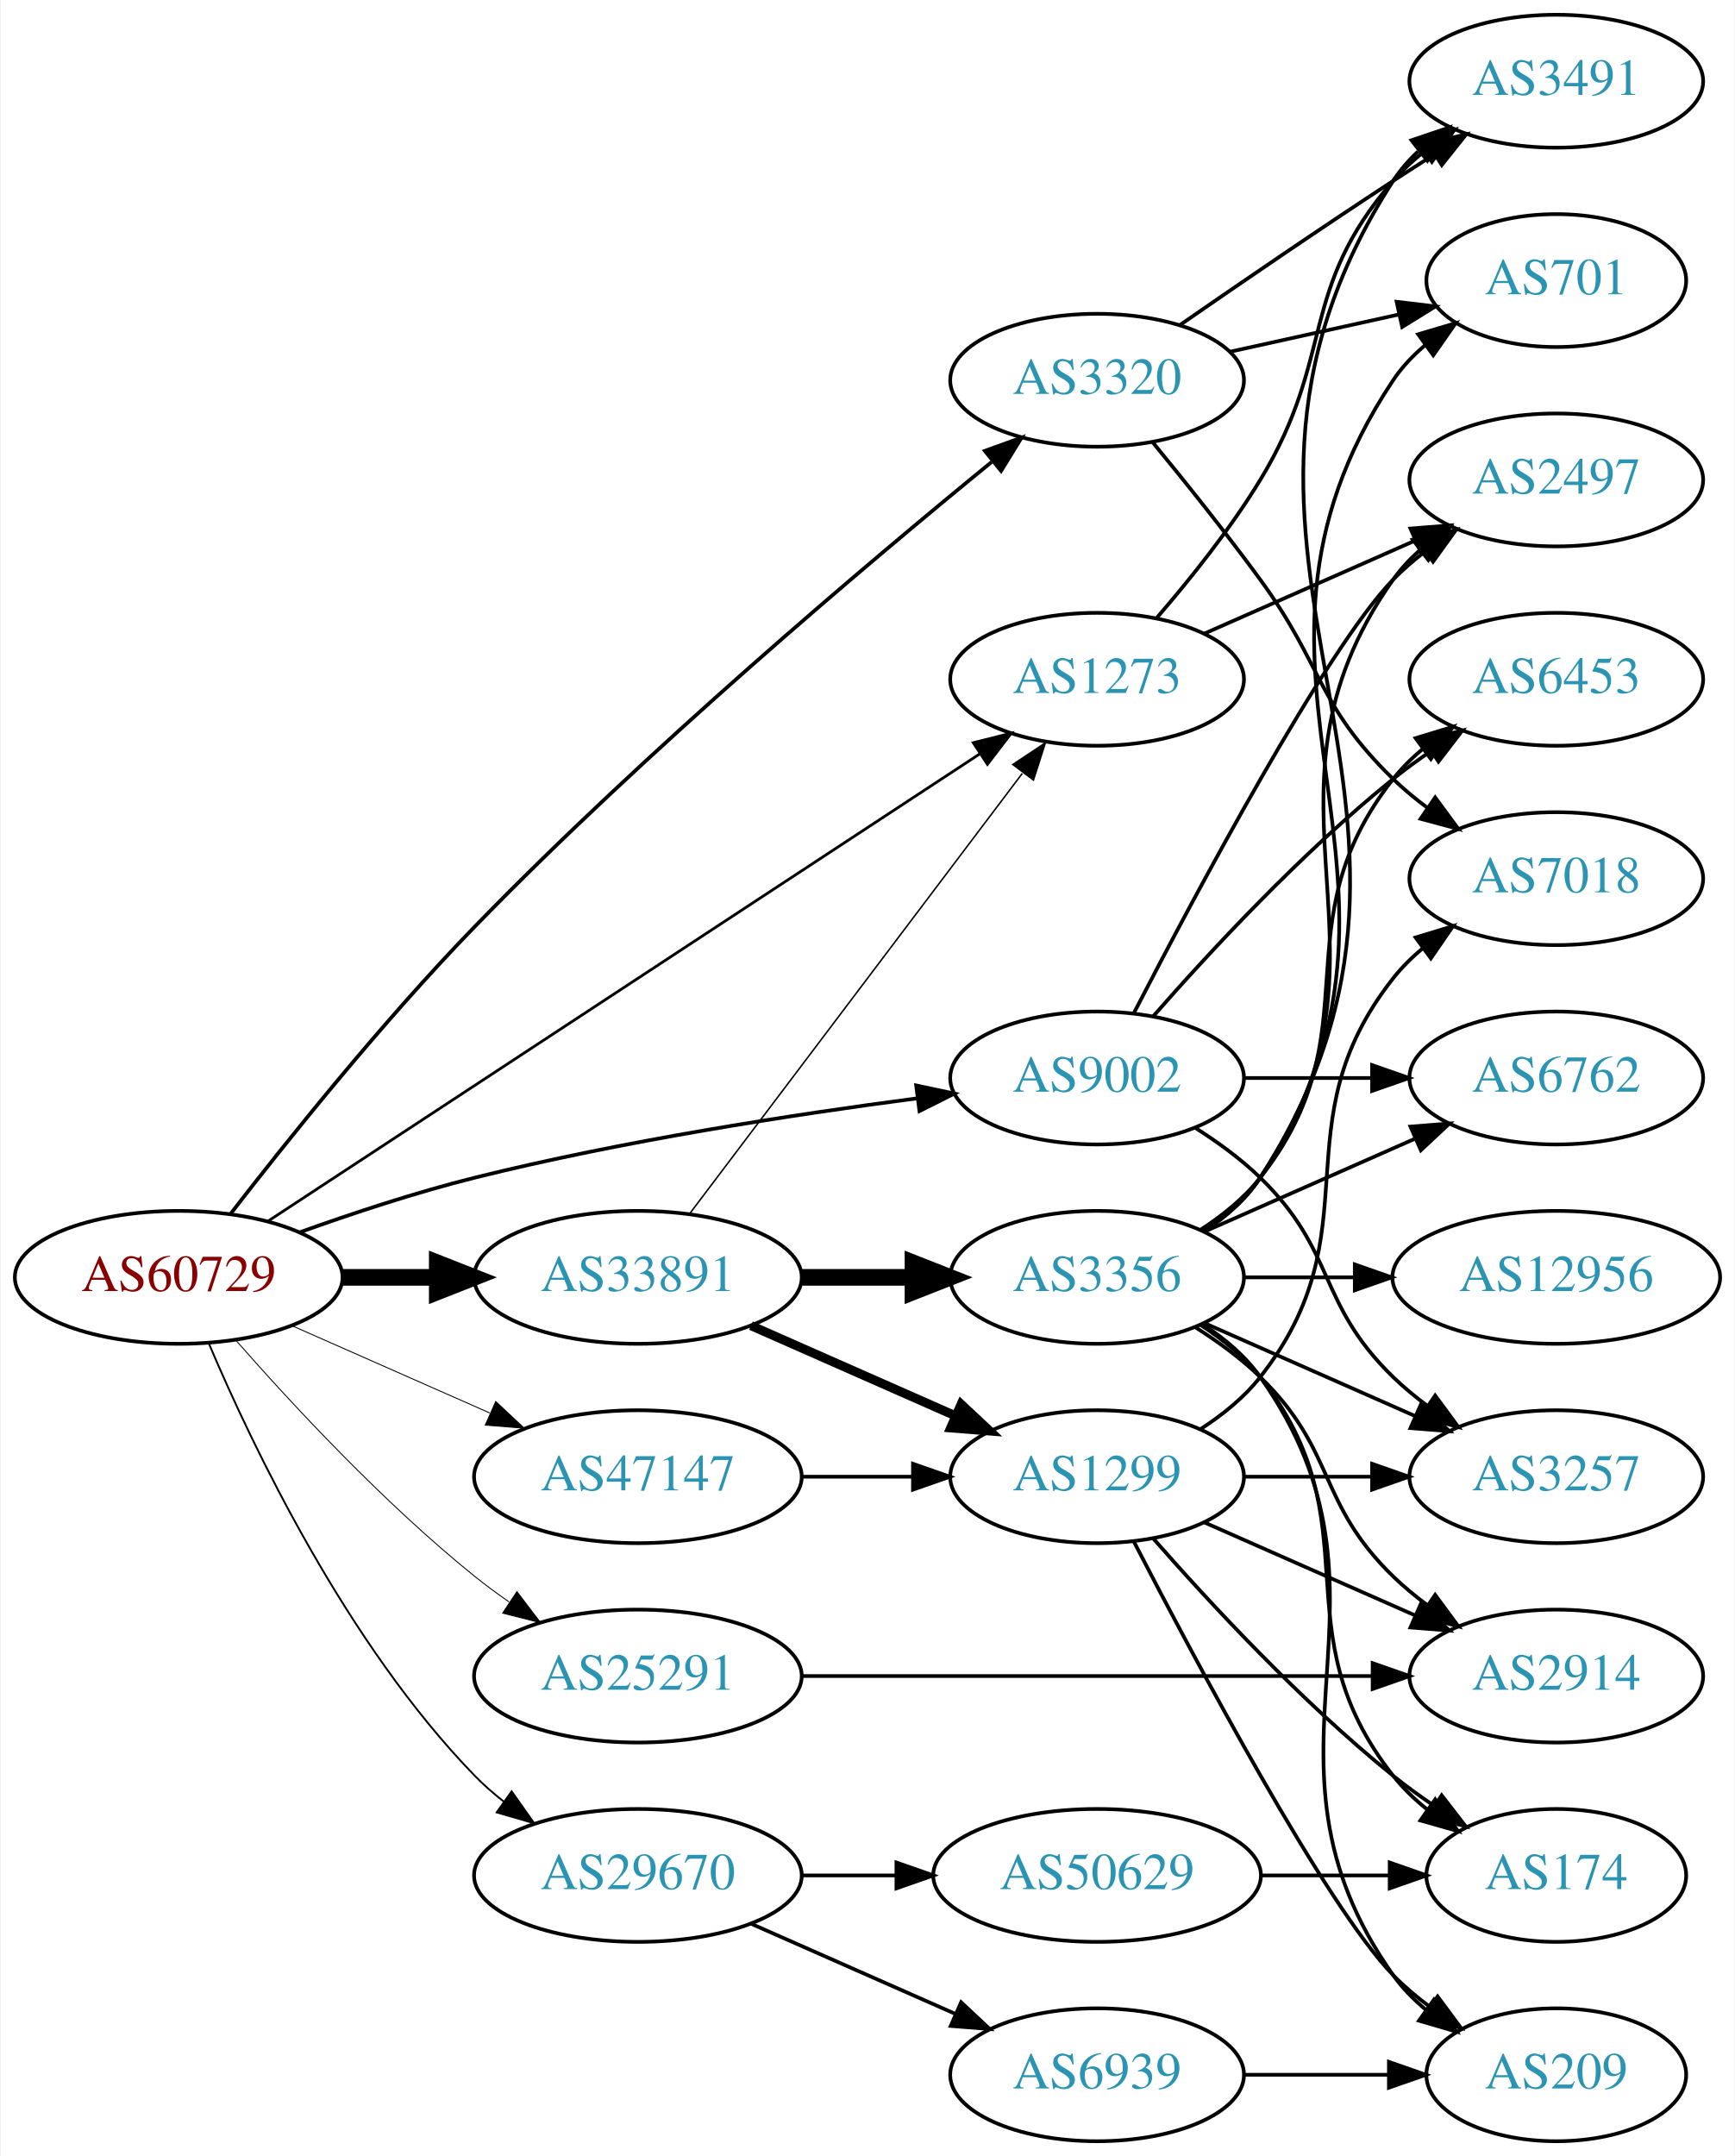
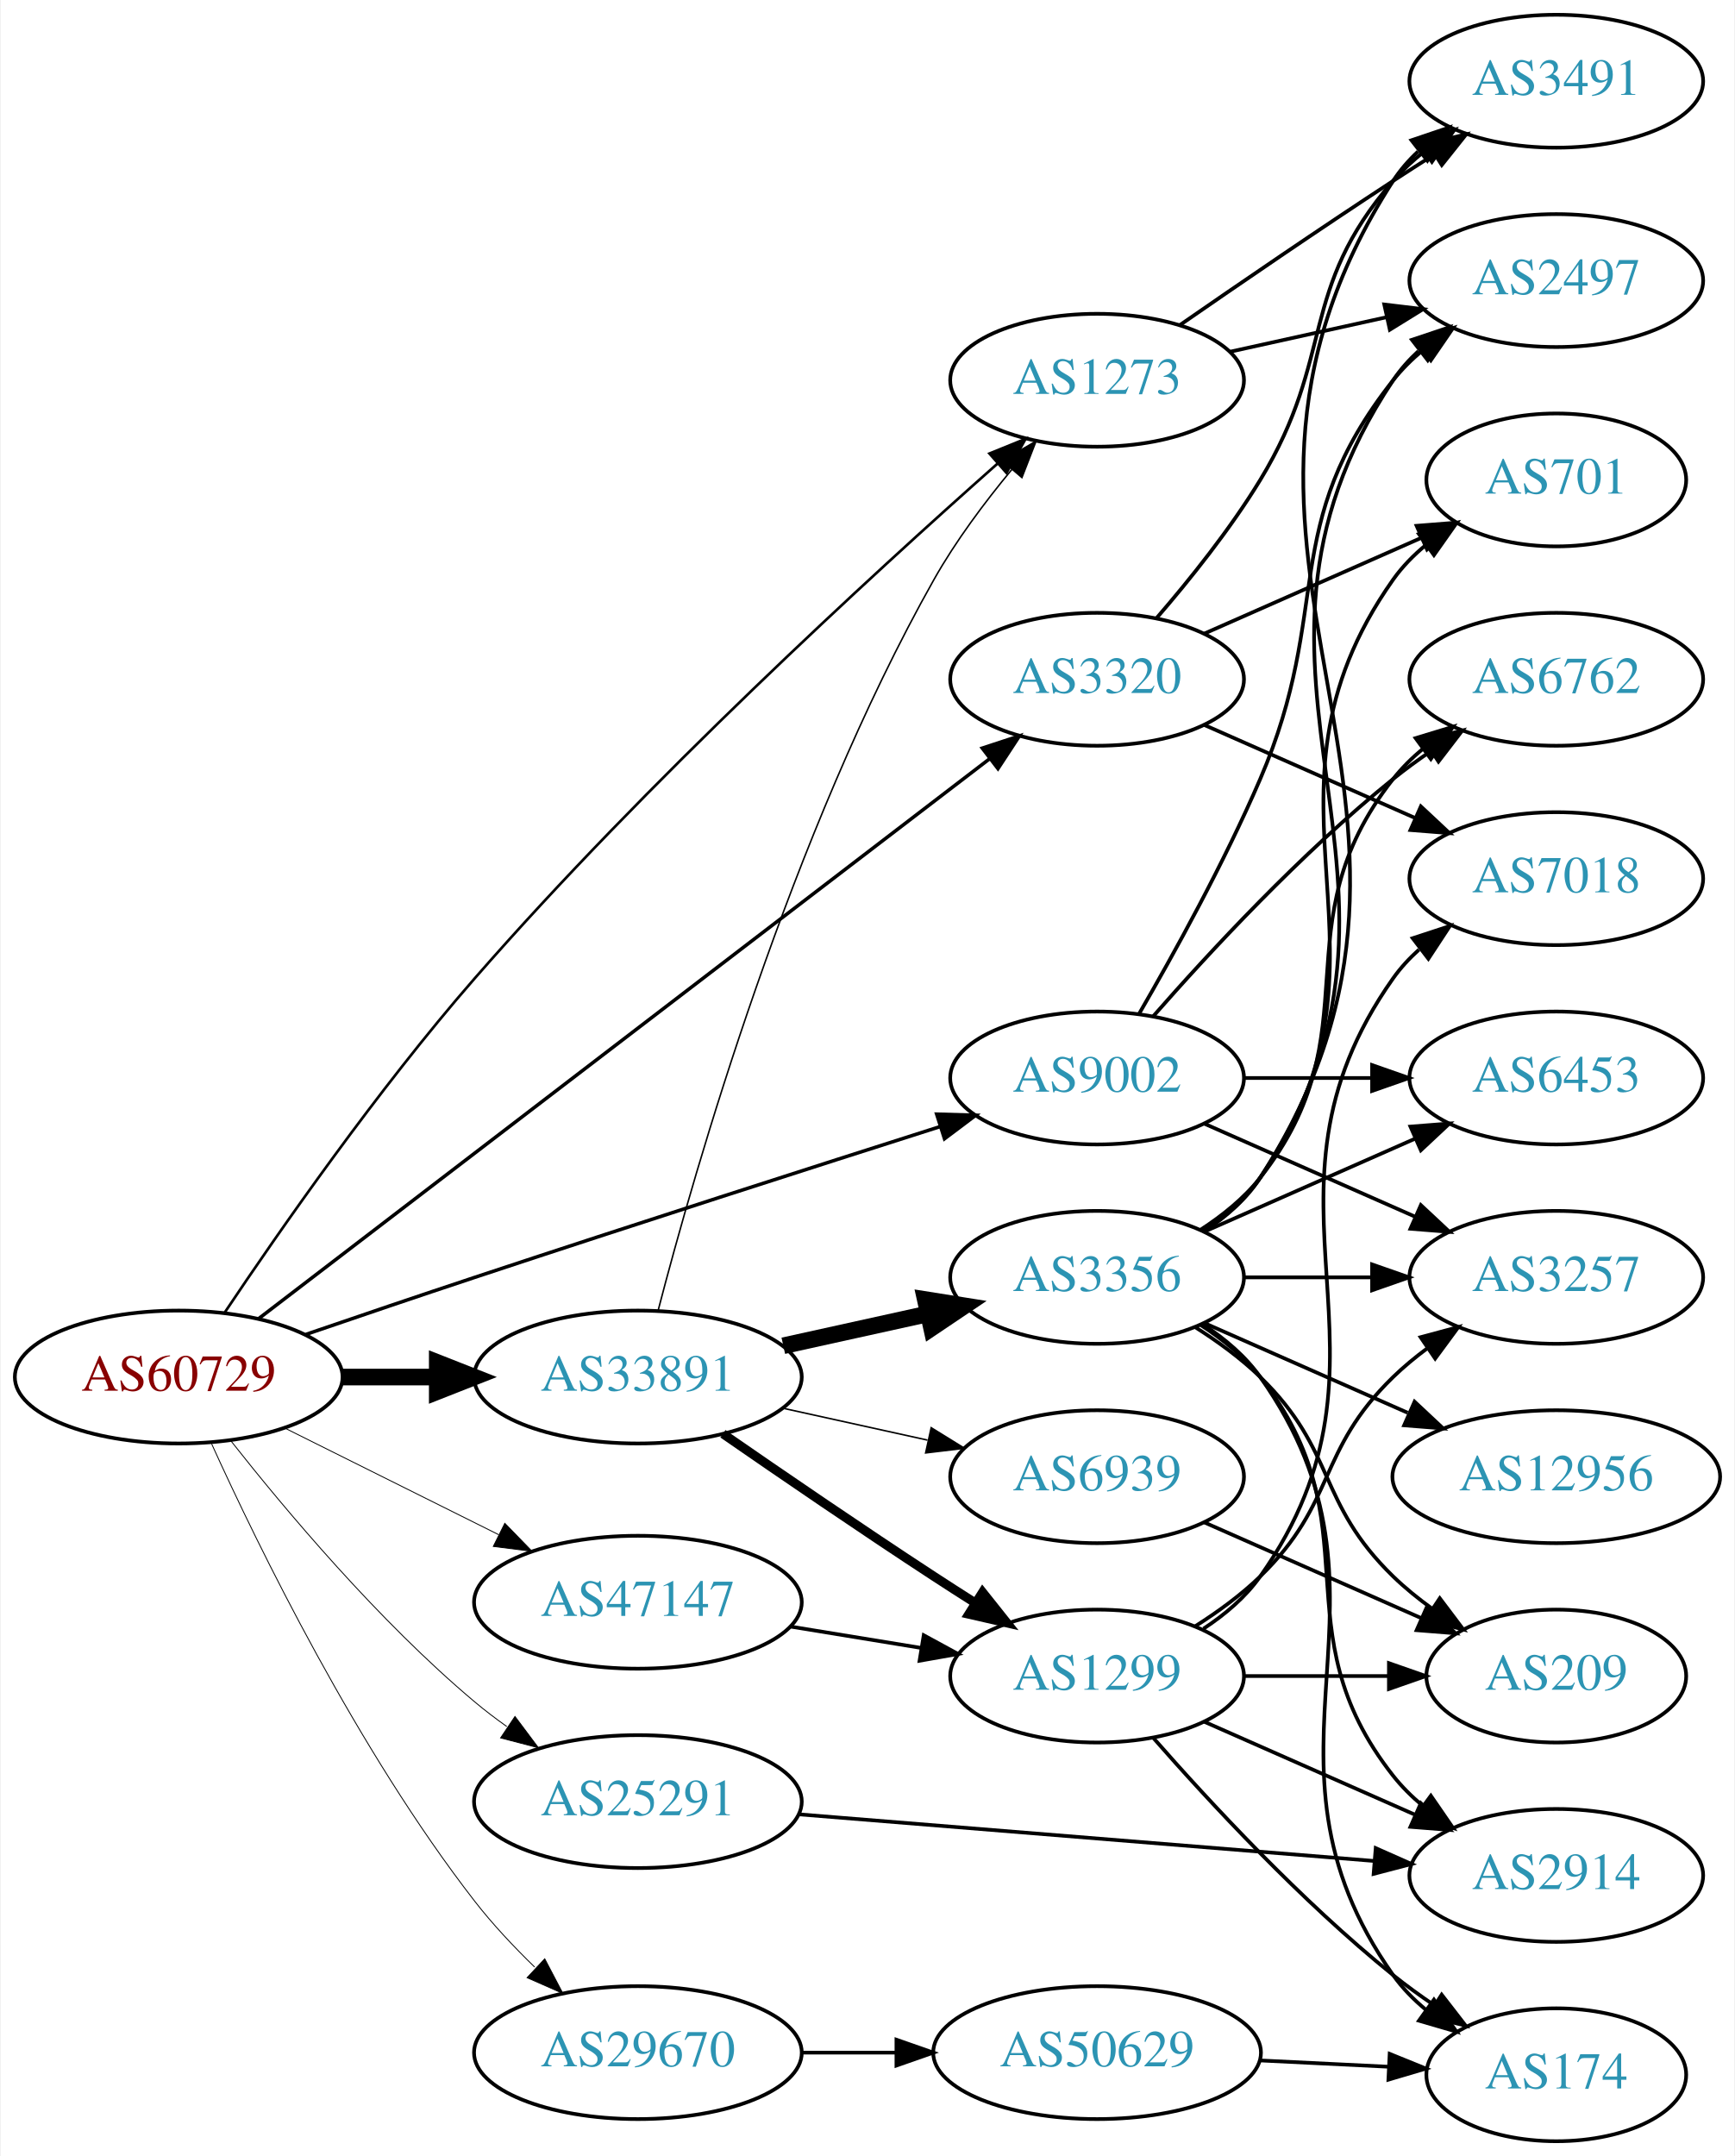
<svg xmlns="http://www.w3.org/2000/svg" xmlns:xlink="http://www.w3.org/1999/xlink" width="470pt" height="584pt" viewBox="0.00 0.00 469.57 584.00">
  <g id="graph0" class="graph" transform="scale(1 1) rotate(0) translate(4 580)">
    <polygon fill="white" stroke="none" points="-4,4 -4,-580 465.569,-580 465.569,4 -4,4" />
    <g id="node1" class="node">
      <g id="a_node1">
        <a xlink:href="/asn/60729" xlink:title="AS60729 ~ Zwiebelfreunde e.V. [AT]">
-           <ellipse fill="#ffffff" stroke="black" cx="44.196" cy="-234" rx="44.393" ry="18" />
-           <text text-anchor="middle" x="44.196" y="-230.3" font-family="Times,serif" font-size="14.00" fill="#880000">AS60729</text>
+           <ellipse fill="#ffffff" stroke="black" cx="44.196" cy="-207" rx="44.393" ry="18" />
+           <text text-anchor="middle" x="44.196" y="-203.3" font-family="Times,serif" font-size="14.00" fill="#880000">AS60729</text>
        </a>
      </g>
    </g>
    <g id="node2" class="node">
      <g id="a_node2">
        <a xlink:href="/asn/1273" xlink:title="AS1273 ~ Vodafone Group PLC [EU]">
-           <ellipse fill="#ffffff" stroke="black" cx="292.98" cy="-396" rx="39.794" ry="18" />
-           <text text-anchor="middle" x="292.98" y="-392.3" font-family="Times,serif" font-size="14.00" fill="#2c94b3">AS1273</text>
+           <ellipse fill="#ffffff" stroke="black" cx="292.98" cy="-477" rx="39.794" ry="18" />
+           <text text-anchor="middle" x="292.98" y="-473.3" font-family="Times,serif" font-size="14.00" fill="#2c94b3">AS1273</text>
        </a>
      </g>
    </g>
    <g id="edge1" class="edge">
-       <path fill="none" stroke="black" stroke-width="0.75" d="M68.413,-249.241C113.123,-278.591 211.172,-342.954 261.24,-375.82" />
-       <polygon fill="black" stroke="black" stroke-width="0.75" points="259.437,-378.824 269.717,-381.385 263.278,-372.972 259.437,-378.824" />
+       <path fill="none" stroke="black" stroke-width="0.711" d="M56.687,-224.521C71.385,-246.474 98.096,-284.869 124.392,-315 170.826,-368.206 231.83,-424.152 265.962,-454.379" />
+       <polygon fill="black" stroke="black" stroke-width="0.711" points="263.815,-457.152 273.632,-461.138 268.444,-451.9 263.815,-457.152" />
    </g>
    <g id="node3" class="node">
      <g id="a_node3">
        <a xlink:href="/asn/3320" xlink:title="AS3320 ~ DTAG [DE]">
-           <ellipse fill="#ffffff" stroke="black" cx="292.98" cy="-477" rx="39.794" ry="18" />
-           <text text-anchor="middle" x="292.98" y="-473.3" font-family="Times,serif" font-size="14.00" fill="#2c94b3">AS3320</text>
+           <ellipse fill="#ffffff" stroke="black" cx="292.98" cy="-396" rx="39.794" ry="18" />
+           <text text-anchor="middle" x="292.98" y="-392.3" font-family="Times,serif" font-size="14.00" fill="#2c94b3">AS3320</text>
        </a>
      </g>
    </g>
    <g id="edge2" class="edge">
-       <path fill="none" stroke="black" d="M58.194,-251.139C73.313,-270.693 99.4,-303.285 124.392,-329 170.781,-376.73 230.213,-426.918 264.404,-454.859" />
-       <polygon fill="black" stroke="black" points="262.563,-457.873 272.529,-461.468 266.98,-452.442 262.563,-457.873" />
+       <path fill="none" stroke="black" stroke-width="0.947" d="M65.812,-222.789C109.944,-256.587 213.616,-335.985 263.792,-374.412" />
+       <polygon fill="black" stroke="black" stroke-width="0.947" points="261.874,-377.351 271.941,-380.653 266.13,-371.794 261.874,-377.351" />
    </g>
    <g id="node4" class="node">
      <g id="a_node4">
        <a xlink:href="/asn/9002" xlink:title="AS9002 ~ RETN Limited [EU]">
          <ellipse fill="#ffffff" stroke="black" cx="292.98" cy="-288" rx="39.794" ry="18" />
          <text text-anchor="middle" x="292.98" y="-284.3" font-family="Times,serif" font-size="14.00" fill="#2c94b3">AS9002</text>
        </a>
      </g>
    </g>
    <g id="edge3" class="edge">
-       <path fill="none" stroke="black" d="M76.813,-246.148C91.167,-251.306 108.464,-257.032 124.392,-261 164.302,-270.942 210.505,-278.069 244.278,-282.495" />
-       <polygon fill="black" stroke="black" points="243.976,-285.985 254.34,-283.782 244.865,-279.041 243.976,-285.985" />
+       <path fill="none" stroke="black" stroke-width="0.947" d="M78.679,-218.555C92.775,-223.383 109.363,-229.017 124.392,-234 167.306,-248.228 216.571,-264.04 250.526,-274.857" />
+       <polygon fill="black" stroke="black" stroke-width="0.947" points="249.522,-278.21 260.112,-277.908 251.645,-271.54 249.522,-278.21" />
    </g>
    <g id="node5" class="node">
      <g id="a_node5">
        <a xlink:href="/asn/25291" xlink:title="AS25291 ~ SysEleven GmbH [DE]">
-           <ellipse fill="#ffffff" stroke="black" cx="168.588" cy="-126" rx="44.393" ry="18" />
-           <text text-anchor="middle" x="168.588" y="-122.3" font-family="Times,serif" font-size="14.00" fill="#2c94b3">AS25291</text>
+           <ellipse fill="#ffffff" stroke="black" cx="168.588" cy="-92" rx="44.393" ry="18" />
+           <text text-anchor="middle" x="168.588" y="-88.3" font-family="Times,serif" font-size="14.00" fill="#2c94b3">AS25291</text>
        </a>
      </g>
    </g>
    <g id="edge4" class="edge">
-       <path fill="none" stroke="black" stroke-width="0.25" d="M59.629,-217.017C74.76,-199.771 99.724,-172.852 124.392,-153 127.32,-150.643 130.467,-148.325 133.678,-146.098" />
-       <polygon fill="black" stroke="black" stroke-width="0.25" points="135.814,-148.882 142.226,-140.448 131.954,-143.042 135.814,-148.882" />
+       <path fill="none" stroke="black" stroke-width="0.237" d="M58.256,-189.812C73.026,-171.058 98.417,-140.804 124.392,-119 127.116,-116.713 130.051,-114.478 133.062,-112.336" />
+       <polygon fill="black" stroke="black" stroke-width="0.237" points="135.291,-115.056 141.642,-106.575 131.389,-109.244 135.291,-115.056" />
    </g>
    <g id="node6" class="node">
      <g id="a_node6">
        <a xlink:href="/asn/29670" xlink:title="AS29670 ~ Individual Network Berlin e.V. [DE]">
-           <ellipse fill="#ffffff" stroke="black" cx="168.588" cy="-72" rx="44.393" ry="18" />
-           <text text-anchor="middle" x="168.588" y="-68.3" font-family="Times,serif" font-size="14.00" fill="#2c94b3">AS29670</text>
+           <ellipse fill="#ffffff" stroke="black" cx="168.588" cy="-24" rx="44.393" ry="18" />
+           <text text-anchor="middle" x="168.588" y="-20.3" font-family="Times,serif" font-size="14.00" fill="#2c94b3">AS29670</text>
        </a>
      </g>
    </g>
    <g id="edge5" class="edge">
-       <path fill="none" stroke="black" stroke-width="0.5" d="M52.387,-216.025C64.153,-188.318 89.728,-134.652 124.392,-99 126.808,-96.515 129.497,-94.159 132.317,-91.949" />
-       <polygon fill="black" stroke="black" stroke-width="0.5" points="134.382,-94.775 140.502,-86.127 130.325,-89.071 134.382,-94.775" />
+       <path fill="none" stroke="black" stroke-width="0.237" d="M53.115,-188.899C65.858,-160.834 92.716,-105.805 124.392,-65 129.187,-58.823 134.919,-52.718 140.615,-47.181" />
+       <polygon fill="black" stroke="black" stroke-width="0.237" points="143.352,-49.414 148.27,-40.029 138.573,-44.299 143.352,-49.414" />
    </g>
    <g id="node7" class="node">
      <g id="a_node7">
        <a xlink:href="/asn/33891" xlink:title="AS33891 ~ CORE-BACKBONE GMBH GLOBAL NETWORK [DE]">
-           <ellipse fill="#ffffff" stroke="black" cx="168.588" cy="-234" rx="44.393" ry="18" />
-           <text text-anchor="middle" x="168.588" y="-230.3" font-family="Times,serif" font-size="14.00" fill="#2c94b3">AS33891</text>
+           <ellipse fill="#ffffff" stroke="black" cx="168.588" cy="-207" rx="44.393" ry="18" />
+           <text text-anchor="middle" x="168.588" y="-203.3" font-family="Times,serif" font-size="14.00" fill="#2c94b3">AS33891</text>
        </a>
      </g>
    </g>
    <g id="edge6" class="edge">
-       <path fill="none" stroke="black" stroke-width="4.5" d="M88.692,-234C96.898,-234 105.569,-234 114.041,-234" />
-       <polygon fill="black" stroke="black" stroke-width="4.5" points="114.233,-237.938 124.233,-234 114.233,-230.063 114.233,-237.938" />
+       <path fill="none" stroke="black" stroke-width="4.5" d="M88.692,-207C96.898,-207 105.569,-207 114.041,-207" />
+       <polygon fill="black" stroke="black" stroke-width="4.5" points="114.233,-210.938 124.233,-207 114.233,-203.063 114.233,-210.938" />
    </g>
    <g id="node8" class="node">
      <g id="a_node8">
        <a xlink:href="/asn/47147" xlink:title="AS47147 ~ ANEXIA Internetdienstleistungs GmbH [AT]">
-           <ellipse fill="#ffffff" stroke="black" cx="168.588" cy="-180" rx="44.393" ry="18" />
-           <text text-anchor="middle" x="168.588" y="-176.3" font-family="Times,serif" font-size="14.00" fill="#2c94b3">AS47147</text>
+           <ellipse fill="#ffffff" stroke="black" cx="168.588" cy="-146" rx="44.393" ry="18" />
+           <text text-anchor="middle" x="168.588" y="-142.3" font-family="Times,serif" font-size="14.00" fill="#2c94b3">AS47147</text>
        </a>
      </g>
    </g>
    <g id="edge7" class="edge">
-       <path fill="none" stroke="black" stroke-width="0.25" d="M74.824,-220.928C90.941,-213.817 111.081,-204.931 128.473,-197.258" />
-       <polygon fill="black" stroke="black" stroke-width="0.25" points="130.073,-200.378 137.809,-193.139 127.247,-193.973 130.073,-200.378" />
+       <path fill="none" stroke="black" stroke-width="0.237" d="M72.969,-193.158C90.104,-184.618 112.282,-173.564 130.86,-164.305" />
+       <polygon fill="black" stroke="black" stroke-width="0.237" points="132.537,-167.38 139.925,-159.787 129.414,-161.115 132.537,-167.38" />
    </g>
    <g id="node9" class="node">
      <g id="a_node9">
+         <a xlink:href="/asn/2497" xlink:title="AS2497 ~ Internet Initiative Japan Inc. [JP]">
+           <ellipse fill="#ffffff" stroke="black" cx="417.373" cy="-504" rx="39.794" ry="18" />
+           <text text-anchor="middle" x="417.373" y="-500.3" font-family="Times,serif" font-size="14.00" fill="#2c94b3">AS2497</text>
+         </a>
+       </g>
+     </g>
+     <g id="edge8" class="edge">
+       <path fill="none" stroke="black" d="M329.053,-484.737C342.24,-487.646 357.42,-490.995 371.386,-494.076" />
+       <polygon fill="black" stroke="black" points="370.776,-497.525 381.295,-496.262 372.284,-490.69 370.776,-497.525" />
+     </g>
+     <g id="node10" class="node">
+       <g id="a_node10">
        <a xlink:href="/asn/3491" xlink:title="AS3491 ~ PCCW Global, Inc. [US]">
          <ellipse fill="#ffffff" stroke="black" cx="417.373" cy="-558" rx="39.794" ry="18" />
          <text text-anchor="middle" x="417.373" y="-554.3" font-family="Times,serif" font-size="14.00" fill="#2c94b3">AS3491</text>
        </a>
      </g>
    </g>
-     <g id="edge8" class="edge">
+     <g id="edge9" class="edge">
+       <path fill="none" stroke="black" d="M315.337,-491.901C331.188,-502.877 353.391,-518.079 373.176,-531 376.758,-533.339 380.529,-535.759 384.289,-538.144" />
+       <polygon fill="black" stroke="black" points="382.623,-541.231 392.95,-543.596 386.352,-535.307 382.623,-541.231" />
+     </g>
+     <g id="edge12" class="edge">
      <path fill="none" stroke="black" d="M309.178,-412.677C318.054,-422.949 329.066,-436.666 337.176,-450 357.649,-483.658 347.342,-501.258 373.176,-531 375.641,-533.838 378.478,-536.477 381.496,-538.906" />
      <polygon fill="black" stroke="black" points="379.606,-541.858 389.774,-544.836 383.682,-536.167 379.606,-541.858" />
    </g>
-     <g id="node10" class="node">
-       <g id="a_node10">
-         <a xlink:href="/asn/2497" xlink:title="AS2497 ~ Internet Initiative Japan Inc. [JP]">
-           <ellipse fill="#ffffff" stroke="black" cx="417.373" cy="-450" rx="39.794" ry="18" />
-           <text text-anchor="middle" x="417.373" y="-446.3" font-family="Times,serif" font-size="14.00" fill="#2c94b3">AS2497</text>
-         </a>
-       </g>
-     </g>
-     <g id="edge9" class="edge">
-       <path fill="none" stroke="black" d="M322.06,-408.389C339.008,-415.866 360.805,-425.483 379.174,-433.588" />
-       <polygon fill="black" stroke="black" points="377.862,-436.834 388.424,-437.669 380.688,-430.43 377.862,-436.834" />
-     </g>
-     <g id="edge12" class="edge">
-       <path fill="none" stroke="black" d="M315.337,-491.901C331.188,-502.877 353.391,-518.079 373.176,-531 376.758,-533.339 380.529,-535.759 384.289,-538.144" />
-       <polygon fill="black" stroke="black" points="382.623,-541.231 392.95,-543.596 386.352,-535.307 382.623,-541.231" />
-     </g>
    <g id="node11" class="node">
      <g id="a_node11">
-         <a xlink:href="/asn/701" xlink:title="AS701 ~ UUNET [US]">
-           <ellipse fill="#ffffff" stroke="black" cx="417.373" cy="-504" rx="35.194" ry="18" />
-           <text text-anchor="middle" x="417.373" y="-500.3" font-family="Times,serif" font-size="14.00" fill="#2c94b3">AS701</text>
-         </a>
-       </g>
-     </g>
-     <g id="edge10" class="edge">
-       <path fill="none" stroke="black" d="M329.053,-484.737C343.287,-487.877 359.841,-491.529 374.686,-494.804" />
-       <polygon fill="black" stroke="black" points="374.12,-498.263 384.64,-497 375.628,-491.428 374.12,-498.263" />
-     </g>
-     <g id="node12" class="node">
-       <g id="a_node12">
        <a xlink:href="/asn/7018" xlink:title="AS7018 ~ AT&amp;T Services, Inc. [US]">
          <ellipse fill="#ffffff" stroke="black" cx="417.373" cy="-342" rx="39.794" ry="18" />
          <text text-anchor="middle" x="417.373" y="-338.3" font-family="Times,serif" font-size="14.00" fill="#2c94b3">AS7018</text>
        </a>
      </g>
    </g>
+     <g id="edge10" class="edge">
+       <path fill="none" stroke="black" d="M322.06,-383.611C339.008,-376.134 360.805,-366.517 379.174,-358.412" />
+       <polygon fill="black" stroke="black" points="380.688,-361.57 388.424,-354.331 377.862,-355.166 380.688,-361.57" />
+     </g>
+     <g id="node12" class="node">
+       <g id="a_node12">
+         <a xlink:href="/asn/701" xlink:title="AS701 ~ UUNET [US]">
+           <ellipse fill="#ffffff" stroke="black" cx="417.373" cy="-450" rx="35.194" ry="18" />
+           <text text-anchor="middle" x="417.373" y="-446.3" font-family="Times,serif" font-size="14.00" fill="#2c94b3">AS701</text>
+         </a>
+       </g>
+     </g>
    <g id="edge11" class="edge">
-       <path fill="none" stroke="black" d="M307.983,-460.269C316.631,-449.75 327.823,-435.792 337.176,-423 354.201,-399.716 352.483,-389.094 373.176,-369 376.022,-366.237 379.195,-363.614 382.496,-361.166" />
-       <polygon fill="black" stroke="black" points="384.561,-363.994 390.843,-355.462 380.612,-358.214 384.561,-363.994" />
-     </g>
-     <g id="edge15" class="edge">
-       <path fill="none" stroke="black" d="M302.945,-305.587C319.536,-337.711 354.992,-404.297 373.176,-423 375.797,-425.695 378.737,-428.239 381.82,-430.608" />
-       <polygon fill="black" stroke="black" points="379.986,-433.597 390.189,-436.455 383.995,-427.859 379.986,-433.597" />
+       <path fill="none" stroke="black" d="M322.06,-408.389C339.488,-416.078 362.045,-426.031 380.729,-434.274" />
+       <polygon fill="black" stroke="black" points="379.537,-437.573 390.099,-438.408 382.362,-431.169 379.537,-437.573" />
+     </g>
+     <g id="edge16" class="edge">
+       <path fill="none" stroke="black" d="M304.292,-305.277C313.646,-321.397 327.424,-346.304 337.176,-369 357.151,-415.487 341.878,-437.246 373.176,-477 375.502,-479.953 378.245,-482.67 381.204,-485.147" />
+       <polygon fill="black" stroke="black" points="379.264,-488.064 389.401,-491.145 383.397,-482.415 379.264,-488.064" />
    </g>
    <g id="node13" class="node">
      <g id="a_node13">
-         <a xlink:href="/asn/3257" xlink:title="AS3257 ~ GTT [DE]">
-           <ellipse fill="#ffffff" stroke="black" cx="417.373" cy="-180" rx="39.794" ry="18" />
-           <text text-anchor="middle" x="417.373" y="-176.3" font-family="Times,serif" font-size="14.00" fill="#2c94b3">AS3257</text>
+         <a xlink:href="/asn/6453" xlink:title="AS6453 ~ TATA COMMUNICATIONS (AMERICA) INC [US]">
+           <ellipse fill="#ffffff" stroke="black" cx="417.373" cy="-288" rx="39.794" ry="18" />
+           <text text-anchor="middle" x="417.373" y="-284.3" font-family="Times,serif" font-size="14.00" fill="#2c94b3">AS6453</text>
        </a>
      </g>
    </g>
    <g id="edge13" class="edge">
-       <path fill="none" stroke="black" d="M319.509,-274.538C325.672,-270.638 331.974,-266.052 337.176,-261 357.87,-240.906 352.483,-227.094 373.176,-207 376.022,-204.237 379.195,-201.614 382.496,-199.166" />
-       <polygon fill="black" stroke="black" points="384.561,-201.994 390.843,-193.462 380.612,-196.214 384.561,-201.994" />
+       <path fill="none" stroke="black" d="M332.706,-288C343.644,-288 355.695,-288 367.161,-288" />
+       <polygon fill="black" stroke="black" points="367.479,-291.5 377.479,-288 367.479,-284.5 367.479,-291.5" />
    </g>
    <g id="node14" class="node">
      <g id="a_node14">
        <a xlink:href="/asn/6762" xlink:title="AS6762 ~ TELECOM ITALIA SPARKLE S.p.A. [IT]">
-           <ellipse fill="#ffffff" stroke="black" cx="417.373" cy="-288" rx="39.794" ry="18" />
-           <text text-anchor="middle" x="417.373" y="-284.3" font-family="Times,serif" font-size="14.00" fill="#2c94b3">AS6762</text>
+           <ellipse fill="#ffffff" stroke="black" cx="417.373" cy="-396" rx="39.794" ry="18" />
+           <text text-anchor="middle" x="417.373" y="-392.3" font-family="Times,serif" font-size="14.00" fill="#2c94b3">AS6762</text>
        </a>
      </g>
    </g>
    <g id="edge14" class="edge">
-       <path fill="none" stroke="black" d="M332.706,-288C343.644,-288 355.695,-288 367.161,-288" />
-       <polygon fill="black" stroke="black" points="367.479,-291.5 377.479,-288 367.479,-284.5 367.479,-291.5" />
+       <path fill="none" stroke="black" d="M308.133,-304.663C323.234,-321.894 348.355,-349.024 373.176,-369 376.432,-371.62 379.957,-374.192 383.542,-376.646" />
+       <polygon fill="black" stroke="black" points="381.629,-379.577 391.914,-382.121 385.46,-373.719 381.629,-379.577" />
    </g>
    <g id="node15" class="node">
      <g id="a_node15">
-         <a xlink:href="/asn/6453" xlink:title="AS6453 ~ TATA COMMUNICATIONS (AMERICA) INC [US]">
-           <ellipse fill="#ffffff" stroke="black" cx="417.373" cy="-396" rx="39.794" ry="18" />
-           <text text-anchor="middle" x="417.373" y="-392.3" font-family="Times,serif" font-size="14.00" fill="#2c94b3">AS6453</text>
-         </a>
-       </g>
-     </g>
-     <g id="edge16" class="edge">
-       <path fill="none" stroke="black" d="M308.133,-304.663C323.234,-321.894 348.355,-349.024 373.176,-369 376.432,-371.62 379.957,-374.192 383.542,-376.646" />
-       <polygon fill="black" stroke="black" points="381.629,-379.577 391.914,-382.121 385.46,-373.719 381.629,-379.577" />
+         <a xlink:href="/asn/3257" xlink:title="AS3257 ~ GTT [DE]">
+           <ellipse fill="#ffffff" stroke="black" cx="417.373" cy="-234" rx="39.794" ry="18" />
+           <text text-anchor="middle" x="417.373" y="-230.3" font-family="Times,serif" font-size="14.00" fill="#2c94b3">AS3257</text>
+         </a>
+       </g>
+     </g>
+     <g id="edge15" class="edge">
+       <path fill="none" stroke="black" d="M322.06,-275.611C339.008,-268.134 360.805,-258.517 379.174,-250.412" />
+       <polygon fill="black" stroke="black" points="380.688,-253.57 388.424,-246.331 377.862,-247.166 380.688,-253.57" />
    </g>
    <g id="node16" class="node">
      <g id="a_node16">
        <a xlink:href="/asn/2914" xlink:title="AS2914 ~ NTT America, Inc. [US]">
-           <ellipse fill="#ffffff" stroke="black" cx="417.373" cy="-126" rx="39.794" ry="18" />
-           <text text-anchor="middle" x="417.373" y="-122.3" font-family="Times,serif" font-size="14.00" fill="#2c94b3">AS2914</text>
+           <ellipse fill="#ffffff" stroke="black" cx="417.373" cy="-72" rx="39.794" ry="18" />
+           <text text-anchor="middle" x="417.373" y="-68.3" font-family="Times,serif" font-size="14.00" fill="#2c94b3">AS2914</text>
        </a>
      </g>
    </g>
    <g id="edge17" class="edge">
-       <path fill="none" stroke="black" d="M212.857,-126C256.076,-126 322.399,-126 367.495,-126" />
-       <polygon fill="black" stroke="black" points="367.625,-129.5 377.625,-126 367.625,-122.5 367.625,-129.5" />
+       <path fill="none" stroke="black" d="M212.012,-88.562C255.354,-85.049 322.558,-79.603 367.955,-75.924" />
+       <polygon fill="black" stroke="black" points="368.461,-79.394 378.146,-75.098 367.896,-72.417 368.461,-79.394" />
    </g>
    <g id="node17" class="node">
      <g id="a_node17">
        <a xlink:href="/asn/50629" xlink:title="AS50629 ~ LWLcom GmbH [DE]">
-           <ellipse fill="#ffffff" stroke="black" cx="292.98" cy="-72" rx="44.393" ry="18" />
-           <text text-anchor="middle" x="292.98" y="-68.3" font-family="Times,serif" font-size="14.00" fill="#2c94b3">AS50629</text>
+           <ellipse fill="#ffffff" stroke="black" cx="292.98" cy="-24" rx="44.393" ry="18" />
+           <text text-anchor="middle" x="292.98" y="-20.3" font-family="Times,serif" font-size="14.00" fill="#2c94b3">AS50629</text>
        </a>
      </g>
    </g>
    <g id="edge18" class="edge">
-       <path fill="none" stroke="black" d="M213.084,-72C221.29,-72 229.961,-72 238.434,-72" />
-       <polygon fill="black" stroke="black" points="238.625,-75.5 248.625,-72 238.625,-68.5 238.625,-75.5" />
-     </g>
-     <g id="node18" class="node">
-       <g id="a_node18">
-         <a xlink:href="/asn/6939" xlink:title="AS6939 ~ Hurricane Electric LLC [US]">
-           <ellipse fill="#ffffff" stroke="black" cx="292.98" cy="-18" rx="39.794" ry="18" />
-           <text text-anchor="middle" x="292.98" y="-14.3" font-family="Times,serif" font-size="14.00" fill="#2c94b3">AS6939</text>
-         </a>
-       </g>
-     </g>
-     <g id="edge19" class="edge">
-       <path fill="none" stroke="black" d="M199.216,-58.928C215.81,-51.606 236.67,-42.403 254.403,-34.579" />
-       <polygon fill="black" stroke="black" points="256.151,-37.634 263.887,-30.395 253.325,-31.23 256.151,-37.634" />
-     </g>
-     <g id="edge24" class="edge">
-       <path fill="none" stroke="black" stroke-width="0.409" d="M182.686,-251.337C204.311,-279.96 247.582,-337.233 272.705,-370.486" />
-       <polygon fill="black" stroke="black" stroke-width="0.409" points="270.156,-372.919 278.976,-378.788 275.741,-368.699 270.156,-372.919" />
-     </g>
-     <g id="node21" class="node">
-       <g id="a_node21">
+       <path fill="none" stroke="black" d="M213.084,-24C221.29,-24 229.961,-24 238.434,-24" />
+       <polygon fill="black" stroke="black" points="238.625,-27.5 248.625,-24 238.625,-20.5 238.625,-27.5" />
+     </g>
+     <g id="edge23" class="edge">
+       <path fill="none" stroke="black" stroke-width="0.409" d="M174.039,-224.916C183.952,-263.029 210.064,-354.273 248.784,-423 254.65,-433.411 262.484,-443.889 269.869,-452.808" />
+       <polygon fill="black" stroke="black" stroke-width="0.409" points="267.298,-455.187 276.456,-460.515 272.619,-450.639 267.298,-455.187" />
+     </g>
+     <g id="node19" class="node">
+       <g id="a_node19">
        <a xlink:href="/asn/3356" xlink:title="AS3356 ~ Level 3 Parent, LLC [US]">
          <ellipse fill="#ffffff" stroke="black" cx="292.98" cy="-234" rx="39.794" ry="18" />
          <text text-anchor="middle" x="292.98" y="-230.3" font-family="Times,serif" font-size="14.00" fill="#2c94b3">AS3356</text>
        </a>
      </g>
    </g>
-     <g id="edge22" class="edge">
-       <path fill="none" stroke="black" stroke-width="4.5" d="M213.084,-234C222.773,-234 233.11,-234 243.002,-234" />
-       <polygon fill="black" stroke="black" stroke-width="4.5" points="243.105,-237.938 253.105,-234 243.105,-230.063 243.105,-237.938" />
-     </g>
-     <g id="node22" class="node">
-       <g id="a_node22">
-         <a xlink:href="/asn/1299" xlink:title="AS1299 ~ Telia Carrier [EU]">
-           <ellipse fill="#ffffff" stroke="black" cx="292.98" cy="-180" rx="39.794" ry="18" />
-           <text text-anchor="middle" x="292.98" y="-176.3" font-family="Times,serif" font-size="14.00" fill="#2c94b3">AS1299</text>
-         </a>
-       </g>
-     </g>
-     <g id="edge23" class="edge">
-       <path fill="none" stroke="black" stroke-width="2.455" d="M199.216,-220.928C215.81,-213.607 236.67,-204.403 254.403,-196.579" />
-       <polygon fill="black" stroke="black" stroke-width="2.455" points="256.151,-199.634 263.887,-192.395 253.325,-193.23 256.151,-199.634" />
-     </g>
-     <g id="edge40" class="edge">
-       <path fill="none" stroke="black" d="M213.084,-180C222.773,-180 233.11,-180 243.002,-180" />
-       <polygon fill="black" stroke="black" points="243.105,-183.5 253.105,-180 243.105,-176.5 243.105,-183.5" />
-     </g>
-     <g id="node19" class="node">
-       <g id="a_node19">
-         <a xlink:href="/asn/174" xlink:title="AS174 ~ Cogent Communications [US]">
-           <ellipse fill="#ffffff" stroke="black" cx="417.373" cy="-72" rx="35.194" ry="18" />
-           <text text-anchor="middle" x="417.373" y="-68.3" font-family="Times,serif" font-size="14.00" fill="#2c94b3">AS174</text>
-         </a>
-       </g>
-     </g>
    <g id="edge20" class="edge">
-       <path fill="none" stroke="black" d="M337.476,-72C348.733,-72 360.865,-72 372.159,-72" />
-       <polygon fill="black" stroke="black" points="372.247,-75.5 382.246,-72 372.246,-68.5 372.247,-75.5" />
+       <path fill="none" stroke="black" stroke-width="4.5" d="M207.978,-215.469C220.369,-218.202 234.216,-221.257 247.036,-224.085" />
+       <polygon fill="black" stroke="black" stroke-width="4.5" points="246.438,-227.985 257.051,-226.295 248.134,-220.295 246.438,-227.985" />
    </g>
    <g id="node20" class="node">
      <g id="a_node20">
-         <a xlink:href="/asn/209" xlink:title="AS209 ~ CenturyLink Communications, LLC [US]">
+         <a xlink:href="/asn/1299" xlink:title="AS1299 ~ Telia Carrier [EU]">
+           <ellipse fill="#ffffff" stroke="black" cx="292.98" cy="-126" rx="39.794" ry="18" />
+           <text text-anchor="middle" x="292.98" y="-122.3" font-family="Times,serif" font-size="14.00" fill="#2c94b3">AS1299</text>
+         </a>
+       </g>
+     </g>
+     <g id="edge21" class="edge">
+       <path fill="none" stroke="black" stroke-width="2.455" d="M191.619,-191.633C207.421,-180.695 229.278,-165.739 248.784,-153 252.366,-150.661 256.137,-148.241 259.897,-145.856" />
+       <polygon fill="black" stroke="black" stroke-width="2.455" points="261.959,-148.693 268.558,-140.404 258.23,-142.769 261.959,-148.693" />
+     </g>
+     <g id="node21" class="node">
+       <g id="a_node21">
+         <a xlink:href="/asn/6939" xlink:title="AS6939 ~ Hurricane Electric LLC [US]">
+           <ellipse fill="#ffffff" stroke="black" cx="292.98" cy="-180" rx="39.794" ry="18" />
+           <text text-anchor="middle" x="292.98" y="-176.3" font-family="Times,serif" font-size="14.00" fill="#2c94b3">AS6939</text>
+         </a>
+       </g>
+     </g>
+     <g id="edge22" class="edge">
+       <path fill="none" stroke="black" stroke-width="0.409" d="M207.978,-198.531C220.369,-195.798 234.216,-192.743 247.036,-189.915" />
+       <polygon fill="black" stroke="black" stroke-width="0.409" points="248.04,-193.278 257.051,-187.705 246.532,-186.442 248.04,-193.278" />
+     </g>
+     <g id="edge40" class="edge">
+       <path fill="none" stroke="black" d="M210.003,-139.396C221.313,-137.548 233.696,-135.524 245.335,-133.622" />
+       <polygon fill="black" stroke="black" points="246.02,-137.057 255.325,-131.99 244.891,-130.148 246.02,-137.057" />
+     </g>
+     <g id="node18" class="node">
+       <g id="a_node18">
+         <a xlink:href="/asn/174" xlink:title="AS174 ~ Cogent Communications [US]">
          <ellipse fill="#ffffff" stroke="black" cx="417.373" cy="-18" rx="35.194" ry="18" />
-           <text text-anchor="middle" x="417.373" y="-14.3" font-family="Times,serif" font-size="14.00" fill="#2c94b3">AS209</text>
-         </a>
-       </g>
-     </g>
-     <g id="edge21" class="edge">
-       <path fill="none" stroke="black" d="M332.706,-18C345.195,-18 359.134,-18 371.998,-18" />
-       <polygon fill="black" stroke="black" points="372.035,-21.5 382.035,-18 372.035,-14.5 372.035,-21.5" />
-     </g>
-     <g id="edge33" class="edge">
+           <text text-anchor="middle" x="417.373" y="-14.3" font-family="Times,serif" font-size="14.00" fill="#2c94b3">AS174</text>
+         </a>
+       </g>
+     </g>
+     <g id="edge19" class="edge">
+       <path fill="none" stroke="black" d="M337.131,-21.885C348.408,-21.332 360.581,-20.735 371.924,-20.179" />
+       <polygon fill="black" stroke="black" points="372.24,-23.668 382.057,-19.682 371.898,-16.676 372.24,-23.668" />
+     </g>
+     <g id="edge32" class="edge">
+       <path fill="none" stroke="black" d="M322.035,-246.687C327.84,-250.515 333.346,-255.263 337.176,-261 391.215,-341.944 319.138,-396.056 373.176,-477 375.092,-479.869 377.426,-482.49 380.007,-484.872" />
+       <polygon fill="black" stroke="black" points="378.27,-487.954 388.318,-491.313 382.558,-482.421 378.27,-487.954" />
+     </g>
+     <g id="edge26" class="edge">
      <path fill="none" stroke="black" d="M322.171,-246.597C327.971,-250.43 333.44,-255.201 337.176,-261 402.745,-362.768 307.608,-429.232 373.176,-531 375.045,-533.899 377.346,-536.542 379.905,-538.939" />
      <polygon fill="black" stroke="black" points="378.146,-542.006 388.182,-545.403 382.455,-536.489 378.146,-542.006" />
    </g>
-     <g id="edge32" class="edge">
-       <path fill="none" stroke="black" d="M321.814,-246.838C327.629,-250.661 333.194,-255.367 337.176,-261 379.756,-321.225 330.597,-362.775 373.176,-423 375.168,-425.816 377.555,-428.401 380.171,-430.76" />
-       <polygon fill="black" stroke="black" points="378.47,-433.865 388.539,-437.162 382.723,-428.306 378.47,-433.865" />
-     </g>
-     <g id="edge31" class="edge">
-       <path fill="none" stroke="black" d="M322.035,-246.687C327.84,-250.515 333.346,-255.263 337.176,-261 391.215,-341.944 319.138,-396.056 373.176,-477 375.552,-480.558 378.572,-483.736 381.908,-486.549" />
-       <polygon fill="black" stroke="black" points="379.953,-489.455 390.112,-492.462 384.046,-483.776 379.953,-489.455" />
-     </g>
    <g id="edge25" class="edge">
-       <path fill="none" stroke="black" d="M322.06,-221.611C339.008,-214.134 360.805,-204.517 379.174,-196.412" />
-       <polygon fill="black" stroke="black" points="380.688,-199.57 388.424,-192.331 377.862,-193.166 380.688,-199.57" />
+       <path fill="none" stroke="black" d="M321.814,-246.838C327.629,-250.661 333.194,-255.367 337.176,-261 379.756,-321.225 330.597,-362.775 373.176,-423 375.646,-426.493 378.725,-429.63 382.095,-432.421" />
+       <polygon fill="black" stroke="black" points="380.163,-435.343 390.334,-438.31 384.233,-429.648 380.163,-435.343" />
    </g>
    <g id="edge28" class="edge">
      <path fill="none" stroke="black" d="M322.06,-246.389C339.008,-253.866 360.805,-263.483 379.174,-271.588" />
      <polygon fill="black" stroke="black" points="377.862,-274.834 388.424,-275.669 380.688,-268.43 377.862,-274.834" />
    </g>
-     <g id="edge34" class="edge">
+     <g id="edge24" class="edge">
      <path fill="none" stroke="black" d="M320.952,-246.855C326.94,-250.72 332.8,-255.441 337.176,-261 368.475,-300.754 341.878,-329.246 373.176,-369 375.502,-371.953 378.245,-374.67 381.204,-377.147" />
      <polygon fill="black" stroke="black" points="379.264,-380.064 389.401,-383.145 383.397,-374.415 379.264,-380.064" />
    </g>
-     <g id="edge30" class="edge">
-       <path fill="none" stroke="black" d="M319.509,-220.538C325.672,-216.638 331.974,-212.052 337.176,-207 357.87,-186.906 352.483,-173.094 373.176,-153 376.022,-150.237 379.195,-147.614 382.496,-145.166" />
-       <polygon fill="black" stroke="black" points="384.561,-147.994 390.843,-139.462 380.612,-142.214 384.561,-147.994" />
-     </g>
-     <g id="edge26" class="edge">
-       <path fill="none" stroke="black" d="M320.952,-221.145C326.94,-217.28 332.8,-212.559 337.176,-207 368.475,-167.246 341.878,-138.754 373.176,-99 375.823,-95.639 379.012,-92.584 382.443,-89.839" />
-       <polygon fill="black" stroke="black" points="384.581,-92.614 390.75,-84 380.556,-86.887 384.581,-92.614" />
+     <g id="edge33" class="edge">
+       <path fill="none" stroke="black" d="M332.706,-234C343.644,-234 355.695,-234 367.161,-234" />
+       <polygon fill="black" stroke="black" points="367.479,-237.5 377.479,-234 367.479,-230.5 367.479,-237.5" />
+     </g>
+     <g id="edge29" class="edge">
+       <path fill="none" stroke="black" d="M320.952,-221.145C326.94,-217.28 332.8,-212.559 337.176,-207 368.475,-167.246 341.878,-138.754 373.176,-99 375.502,-96.047 378.245,-93.33 381.204,-90.853" />
+       <polygon fill="black" stroke="black" points="383.397,-93.585 389.401,-84.855 379.264,-87.936 383.397,-93.585" />
    </g>
    <g id="edge27" class="edge">
      <path fill="none" stroke="black" d="M321.814,-221.162C327.629,-217.339 333.194,-212.633 337.176,-207 379.756,-146.775 330.597,-105.225 373.176,-45 375.646,-41.507 378.725,-38.37 382.095,-35.579" />
      <polygon fill="black" stroke="black" points="384.233,-38.352 390.334,-29.69 380.163,-32.657 384.233,-38.352" />
    </g>
+     <g id="node22" class="node">
+       <g id="a_node22">
+         <a xlink:href="/asn/12956" xlink:title="AS12956 ~ TELXIUS [ES]">
+           <ellipse fill="#ffffff" stroke="black" cx="417.373" cy="-180" rx="44.393" ry="18" />
+           <text text-anchor="middle" x="417.373" y="-176.3" font-family="Times,serif" font-size="14.00" fill="#2c94b3">AS12956</text>
+         </a>
+       </g>
+     </g>
+     <g id="edge30" class="edge">
+       <path fill="none" stroke="black" d="M322.06,-221.611C338.376,-214.413 359.186,-205.231 377.106,-197.325" />
+       <polygon fill="black" stroke="black" points="378.981,-200.323 386.717,-193.084 376.155,-193.919 378.981,-200.323" />
+     </g>
    <g id="node23" class="node">
      <g id="a_node23">
-         <a xlink:href="/asn/12956" xlink:title="AS12956 ~ TELXIUS [ES]">
-           <ellipse fill="#ffffff" stroke="black" cx="417.373" cy="-234" rx="44.393" ry="18" />
-           <text text-anchor="middle" x="417.373" y="-230.3" font-family="Times,serif" font-size="14.00" fill="#2c94b3">AS12956</text>
-         </a>
-       </g>
-     </g>
-     <g id="edge29" class="edge">
-       <path fill="none" stroke="black" d="M332.706,-234C342.166,-234 352.458,-234 362.484,-234" />
-       <polygon fill="black" stroke="black" points="362.791,-237.5 372.791,-234 362.791,-230.5 362.791,-237.5" />
+         <a xlink:href="/asn/209" xlink:title="AS209 ~ CenturyLink Communications, LLC [US]">
+           <ellipse fill="#ffffff" stroke="black" cx="417.373" cy="-126" rx="35.194" ry="18" />
+           <text text-anchor="middle" x="417.373" y="-122.3" font-family="Times,serif" font-size="14.00" fill="#2c94b3">AS209</text>
+         </a>
+       </g>
+     </g>
+     <g id="edge31" class="edge">
+       <path fill="none" stroke="black" d="M319.509,-220.538C325.672,-216.638 331.974,-212.052 337.176,-207 357.87,-186.906 352.483,-173.094 373.176,-153 376.404,-149.866 380.055,-146.911 383.833,-144.188" />
+       <polygon fill="black" stroke="black" points="385.812,-147.075 392.194,-138.617 381.931,-141.25 385.812,-147.075" />
+     </g>
+     <g id="edge36" class="edge">
+       <path fill="none" stroke="black" d="M321.814,-138.838C327.629,-142.661 333.194,-147.367 337.176,-153 379.756,-213.225 330.597,-254.775 373.176,-315 375.168,-317.816 377.555,-320.401 380.171,-322.76" />
+       <polygon fill="black" stroke="black" points="378.47,-325.865 388.539,-329.162 382.723,-320.306 378.47,-325.865" />
+     </g>
+     <g id="edge37" class="edge">
+       <path fill="none" stroke="black" d="M319.509,-139.462C325.672,-143.362 331.974,-147.948 337.176,-153 357.87,-173.094 352.483,-186.906 373.176,-207 376.022,-209.763 379.195,-212.386 382.496,-214.834" />
+       <polygon fill="black" stroke="black" points="380.612,-217.786 390.843,-220.538 384.561,-212.006 380.612,-217.786" />
+     </g>
+     <g id="edge35" class="edge">
+       <path fill="none" stroke="black" d="M322.06,-113.611C339.008,-106.134 360.805,-96.517 379.174,-88.412" />
+       <polygon fill="black" stroke="black" points="380.688,-91.57 388.424,-84.331 377.862,-85.165 380.688,-91.57" />
+     </g>
+     <g id="edge34" class="edge">
+       <path fill="none" stroke="black" d="M308.133,-109.337C323.234,-92.106 348.355,-64.976 373.176,-45 376.682,-42.179 380.5,-39.413 384.368,-36.791" />
+       <polygon fill="black" stroke="black" points="386.325,-39.694 392.813,-31.318 382.518,-33.819 386.325,-39.694" />
+     </g>
+     <g id="edge38" class="edge">
+       <path fill="none" stroke="black" d="M332.706,-126C345.195,-126 359.134,-126 371.998,-126" />
+       <polygon fill="black" stroke="black" points="372.035,-129.5 382.035,-126 372.035,-122.5 372.035,-129.5" />
    </g>
    <g id="edge39" class="edge">
-       <path fill="none" stroke="black" d="M320.952,-192.855C326.94,-196.72 332.8,-201.441 337.176,-207 368.475,-246.754 341.878,-275.246 373.176,-315 375.502,-317.953 378.245,-320.67 381.204,-323.147" />
-       <polygon fill="black" stroke="black" points="379.264,-326.064 389.401,-329.145 383.397,-320.415 379.264,-326.064" />
-     </g>
-     <g id="edge35" class="edge">
-       <path fill="none" stroke="black" d="M332.706,-180C343.644,-180 355.695,-180 367.161,-180" />
-       <polygon fill="black" stroke="black" points="367.479,-183.5 377.479,-180 367.479,-176.5 367.479,-183.5" />
-     </g>
-     <g id="edge38" class="edge">
-       <path fill="none" stroke="black" d="M322.06,-167.611C339.008,-160.134 360.805,-150.517 379.174,-142.412" />
-       <polygon fill="black" stroke="black" points="380.688,-145.57 388.424,-138.331 377.862,-139.166 380.688,-145.57" />
-     </g>
-     <g id="edge36" class="edge">
-       <path fill="none" stroke="black" d="M308.133,-163.337C323.234,-146.106 348.355,-118.976 373.176,-99 376.682,-96.179 380.5,-93.413 384.368,-90.791" />
-       <polygon fill="black" stroke="black" points="386.325,-93.694 392.813,-85.318 382.518,-87.82 386.325,-93.694" />
-     </g>
-     <g id="edge37" class="edge">
-       <path fill="none" stroke="black" d="M302.945,-162.413C319.536,-130.289 354.992,-63.703 373.176,-45 376.159,-41.933 379.556,-39.06 383.106,-36.419" />
-       <polygon fill="black" stroke="black" points="385.233,-39.205 391.54,-30.692 381.301,-33.414 385.233,-39.205" />
+       <path fill="none" stroke="black" d="M322.06,-167.611C339.488,-159.922 362.045,-149.969 380.729,-141.726" />
+       <polygon fill="black" stroke="black" points="382.362,-144.831 390.099,-137.592 379.537,-138.427 382.362,-144.831" />
    </g>
  </g>
</svg>
